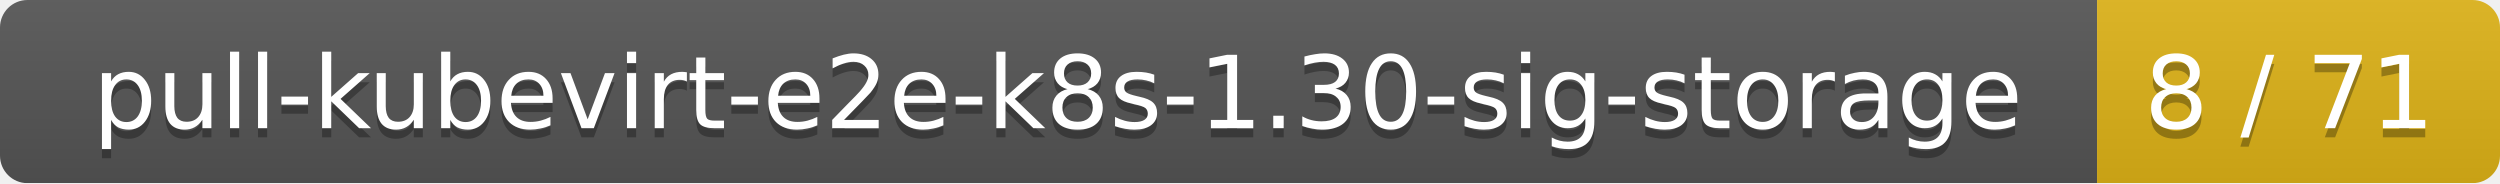
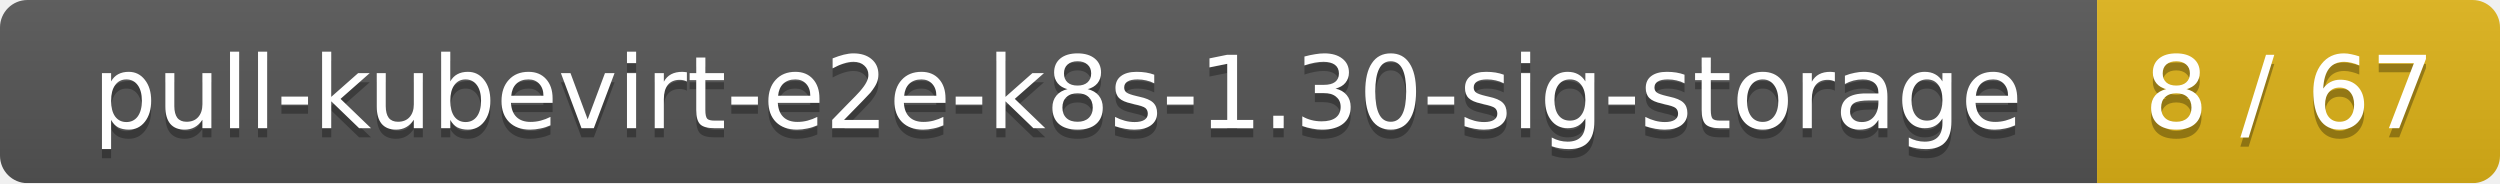
<svg xmlns="http://www.w3.org/2000/svg" width="273" height="20">
  <linearGradient id="smooth" x2="0" y2="100%">
    <stop offset="0" stop-color="#bbb" stop-opacity=".1" />
    <stop offset="1" stop-opacity=".1" />
  </linearGradient>
  <mask id="round">
    <rect width="273" height="20" rx="3" fill="#fff" />
  </mask>
  <g mask="url(#round)">
    <rect width="229" height="20" fill="#555" />
    <rect x="229" width="44" height="20" fill="#dfb317" />
    <rect width="273" height="20" fill="url(#smooth)" />
  </g>
  <g fill="#fff" text-anchor="middle" font-family="DejaVu Sans,Verdana,Geneva,sans-serif" font-size="11">
    <text x="115.5" y="15" fill="#010101" fill-opacity=".3">pull-kubevirt-e2e-k8s-1.30-sig-storage</text>
    <text x="115.5" y="14">pull-kubevirt-e2e-k8s-1.30-sig-storage</text>
-     <text x="250" y="15" fill="#010101" fill-opacity=".3">8 / 71</text>
-     <text x="250" y="14">8 / 71</text>
+     <text x="250" y="15" fill="#010101" fill-opacity=".3">8 / 67</text>
+     <text x="250" y="14">8 / 67</text>
  </g>
</svg>
